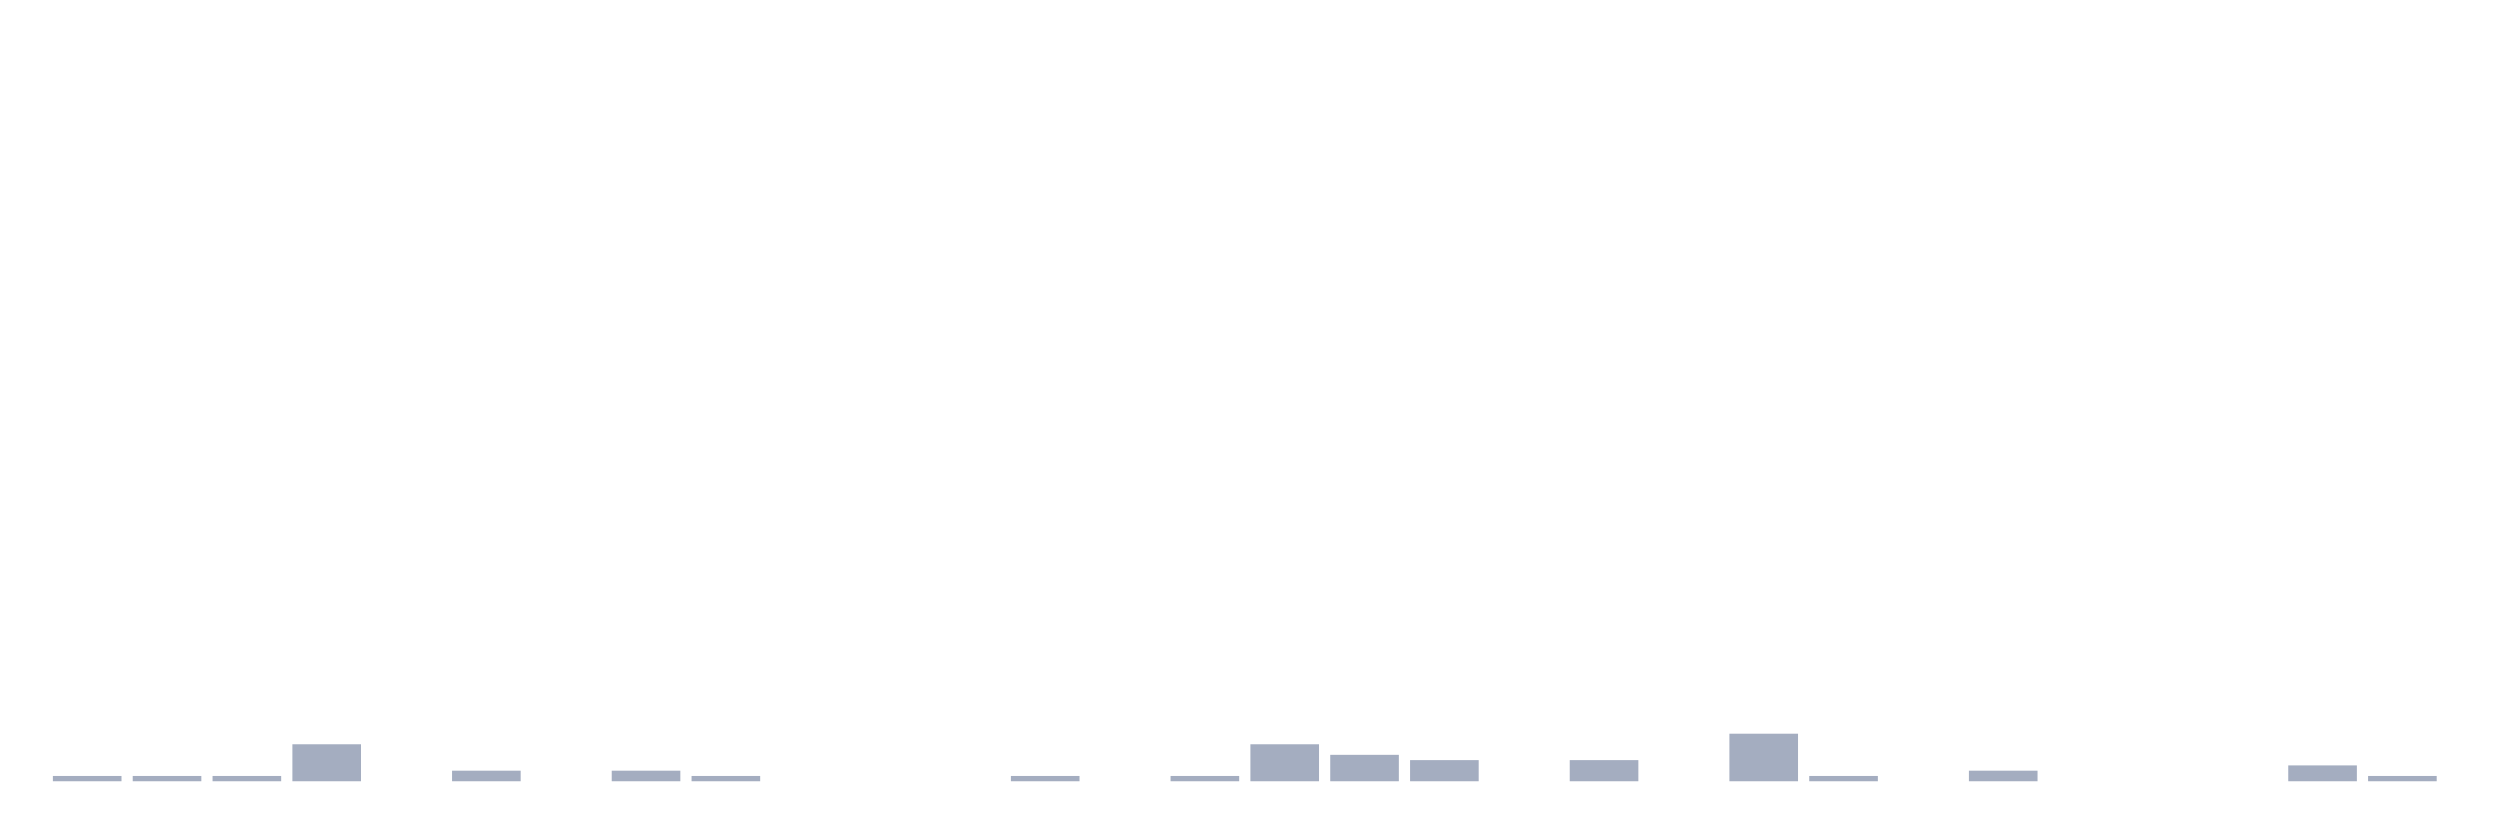
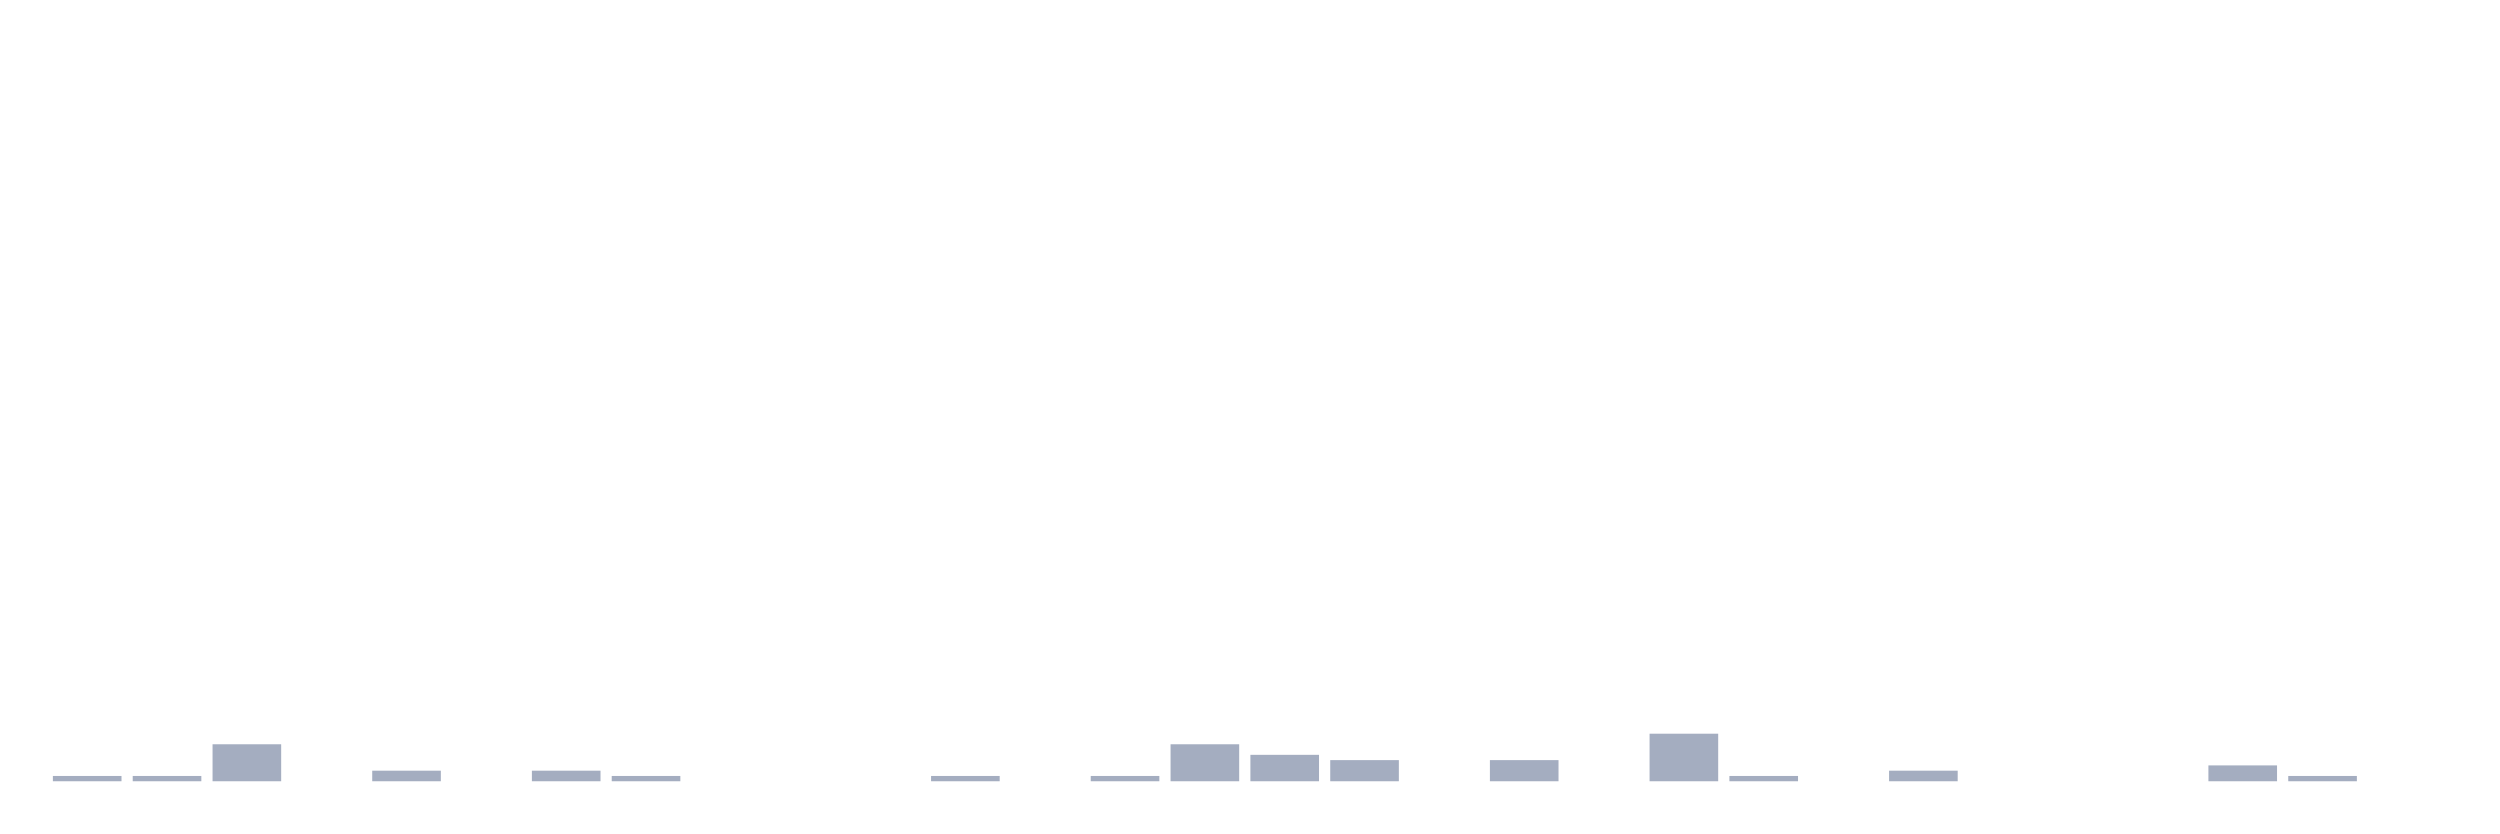
<svg xmlns="http://www.w3.org/2000/svg" viewBox="0 0 480 160">
  <g transform="translate(10,10)">
    <rect class="bar" x="0.153" width="13.175" y="138.986" height="1.014" fill="rgb(164,173,192)" />
    <rect class="bar" x="15.482" width="13.175" y="138.986" height="1.014" fill="rgb(164,173,192)" />
-     <rect class="bar" x="30.81" width="13.175" y="138.986" height="1.014" fill="rgb(164,173,192)" />
-     <rect class="bar" x="46.138" width="13.175" y="132.899" height="7.101" fill="rgb(164,173,192)" />
-     <rect class="bar" x="61.466" width="13.175" y="140" height="0" fill="rgb(164,173,192)" />
-     <rect class="bar" x="76.794" width="13.175" y="137.971" height="2.029" fill="rgb(164,173,192)" />
-     <rect class="bar" x="92.123" width="13.175" y="140" height="0" fill="rgb(164,173,192)" />
-     <rect class="bar" x="107.451" width="13.175" y="137.971" height="2.029" fill="rgb(164,173,192)" />
-     <rect class="bar" x="122.779" width="13.175" y="138.986" height="1.014" fill="rgb(164,173,192)" />
+     <rect class="bar" x="30.81" width="13.175" y="132.899" height="7.101" fill="rgb(164,173,192)" />
+     <rect class="bar" x="46.138" width="13.175" y="140" height="0" fill="rgb(164,173,192)" />
+     <rect class="bar" x="61.466" width="13.175" y="137.971" height="2.029" fill="rgb(164,173,192)" />
+     <rect class="bar" x="76.794" width="13.175" y="140" height="0" fill="rgb(164,173,192)" />
+     <rect class="bar" x="92.123" width="13.175" y="137.971" height="2.029" fill="rgb(164,173,192)" />
+     <rect class="bar" x="107.451" width="13.175" y="138.986" height="1.014" fill="rgb(164,173,192)" />
+     <rect class="bar" x="122.779" width="13.175" y="140" height="0" fill="rgb(164,173,192)" />
    <rect class="bar" x="138.107" width="13.175" y="140" height="0" fill="rgb(164,173,192)" />
    <rect class="bar" x="153.436" width="13.175" y="140" height="0" fill="rgb(164,173,192)" />
-     <rect class="bar" x="168.764" width="13.175" y="140" height="0" fill="rgb(164,173,192)" />
-     <rect class="bar" x="184.092" width="13.175" y="138.986" height="1.014" fill="rgb(164,173,192)" />
-     <rect class="bar" x="199.42" width="13.175" y="140" height="0" fill="rgb(164,173,192)" />
-     <rect class="bar" x="214.748" width="13.175" y="138.986" height="1.014" fill="rgb(164,173,192)" />
-     <rect class="bar" x="230.077" width="13.175" y="132.899" height="7.101" fill="rgb(164,173,192)" />
-     <rect class="bar" x="245.405" width="13.175" y="134.928" height="5.072" fill="rgb(164,173,192)" />
-     <rect class="bar" x="260.733" width="13.175" y="135.942" height="4.058" fill="rgb(164,173,192)" />
-     <rect class="bar" x="276.061" width="13.175" y="140" height="0" fill="rgb(164,173,192)" />
-     <rect class="bar" x="291.39" width="13.175" y="135.942" height="4.058" fill="rgb(164,173,192)" />
-     <rect class="bar" x="306.718" width="13.175" y="140" height="0" fill="rgb(164,173,192)" />
-     <rect class="bar" x="322.046" width="13.175" y="130.87" height="9.13" fill="rgb(164,173,192)" />
-     <rect class="bar" x="337.374" width="13.175" y="138.986" height="1.014" fill="rgb(164,173,192)" />
-     <rect class="bar" x="352.702" width="13.175" y="140" height="0" fill="rgb(164,173,192)" />
-     <rect class="bar" x="368.031" width="13.175" y="137.971" height="2.029" fill="rgb(164,173,192)" />
+     <rect class="bar" x="168.764" width="13.175" y="138.986" height="1.014" fill="rgb(164,173,192)" />
+     <rect class="bar" x="184.092" width="13.175" y="140" height="0" fill="rgb(164,173,192)" />
+     <rect class="bar" x="199.42" width="13.175" y="138.986" height="1.014" fill="rgb(164,173,192)" />
+     <rect class="bar" x="214.748" width="13.175" y="132.899" height="7.101" fill="rgb(164,173,192)" />
+     <rect class="bar" x="230.077" width="13.175" y="134.928" height="5.072" fill="rgb(164,173,192)" />
+     <rect class="bar" x="245.405" width="13.175" y="135.942" height="4.058" fill="rgb(164,173,192)" />
+     <rect class="bar" x="260.733" width="13.175" y="140" height="0" fill="rgb(164,173,192)" />
+     <rect class="bar" x="276.061" width="13.175" y="135.942" height="4.058" fill="rgb(164,173,192)" />
+     <rect class="bar" x="291.39" width="13.175" y="140" height="0" fill="rgb(164,173,192)" />
+     <rect class="bar" x="306.718" width="13.175" y="130.87" height="9.13" fill="rgb(164,173,192)" />
+     <rect class="bar" x="322.046" width="13.175" y="138.986" height="1.014" fill="rgb(164,173,192)" />
+     <rect class="bar" x="337.374" width="13.175" y="140" height="0" fill="rgb(164,173,192)" />
+     <rect class="bar" x="352.702" width="13.175" y="137.971" height="2.029" fill="rgb(164,173,192)" />
+     <rect class="bar" x="368.031" width="13.175" y="140" height="0" fill="rgb(164,173,192)" />
    <rect class="bar" x="383.359" width="13.175" y="140" height="0" fill="rgb(164,173,192)" />
    <rect class="bar" x="398.687" width="13.175" y="140" height="0" fill="rgb(164,173,192)" />
-     <rect class="bar" x="414.015" width="13.175" y="140" height="0" fill="rgb(164,173,192)" />
-     <rect class="bar" x="429.344" width="13.175" y="136.957" height="3.043" fill="rgb(164,173,192)" />
-     <rect class="bar" x="444.672" width="13.175" y="138.986" height="1.014" fill="rgb(164,173,192)" />
+     <rect class="bar" x="414.015" width="13.175" y="136.957" height="3.043" fill="rgb(164,173,192)" />
+     <rect class="bar" x="429.344" width="13.175" y="138.986" height="1.014" fill="rgb(164,173,192)" />
+     <rect class="bar" x="444.672" width="13.175" y="140" height="0" fill="rgb(164,173,192)" />
  </g>
</svg>
